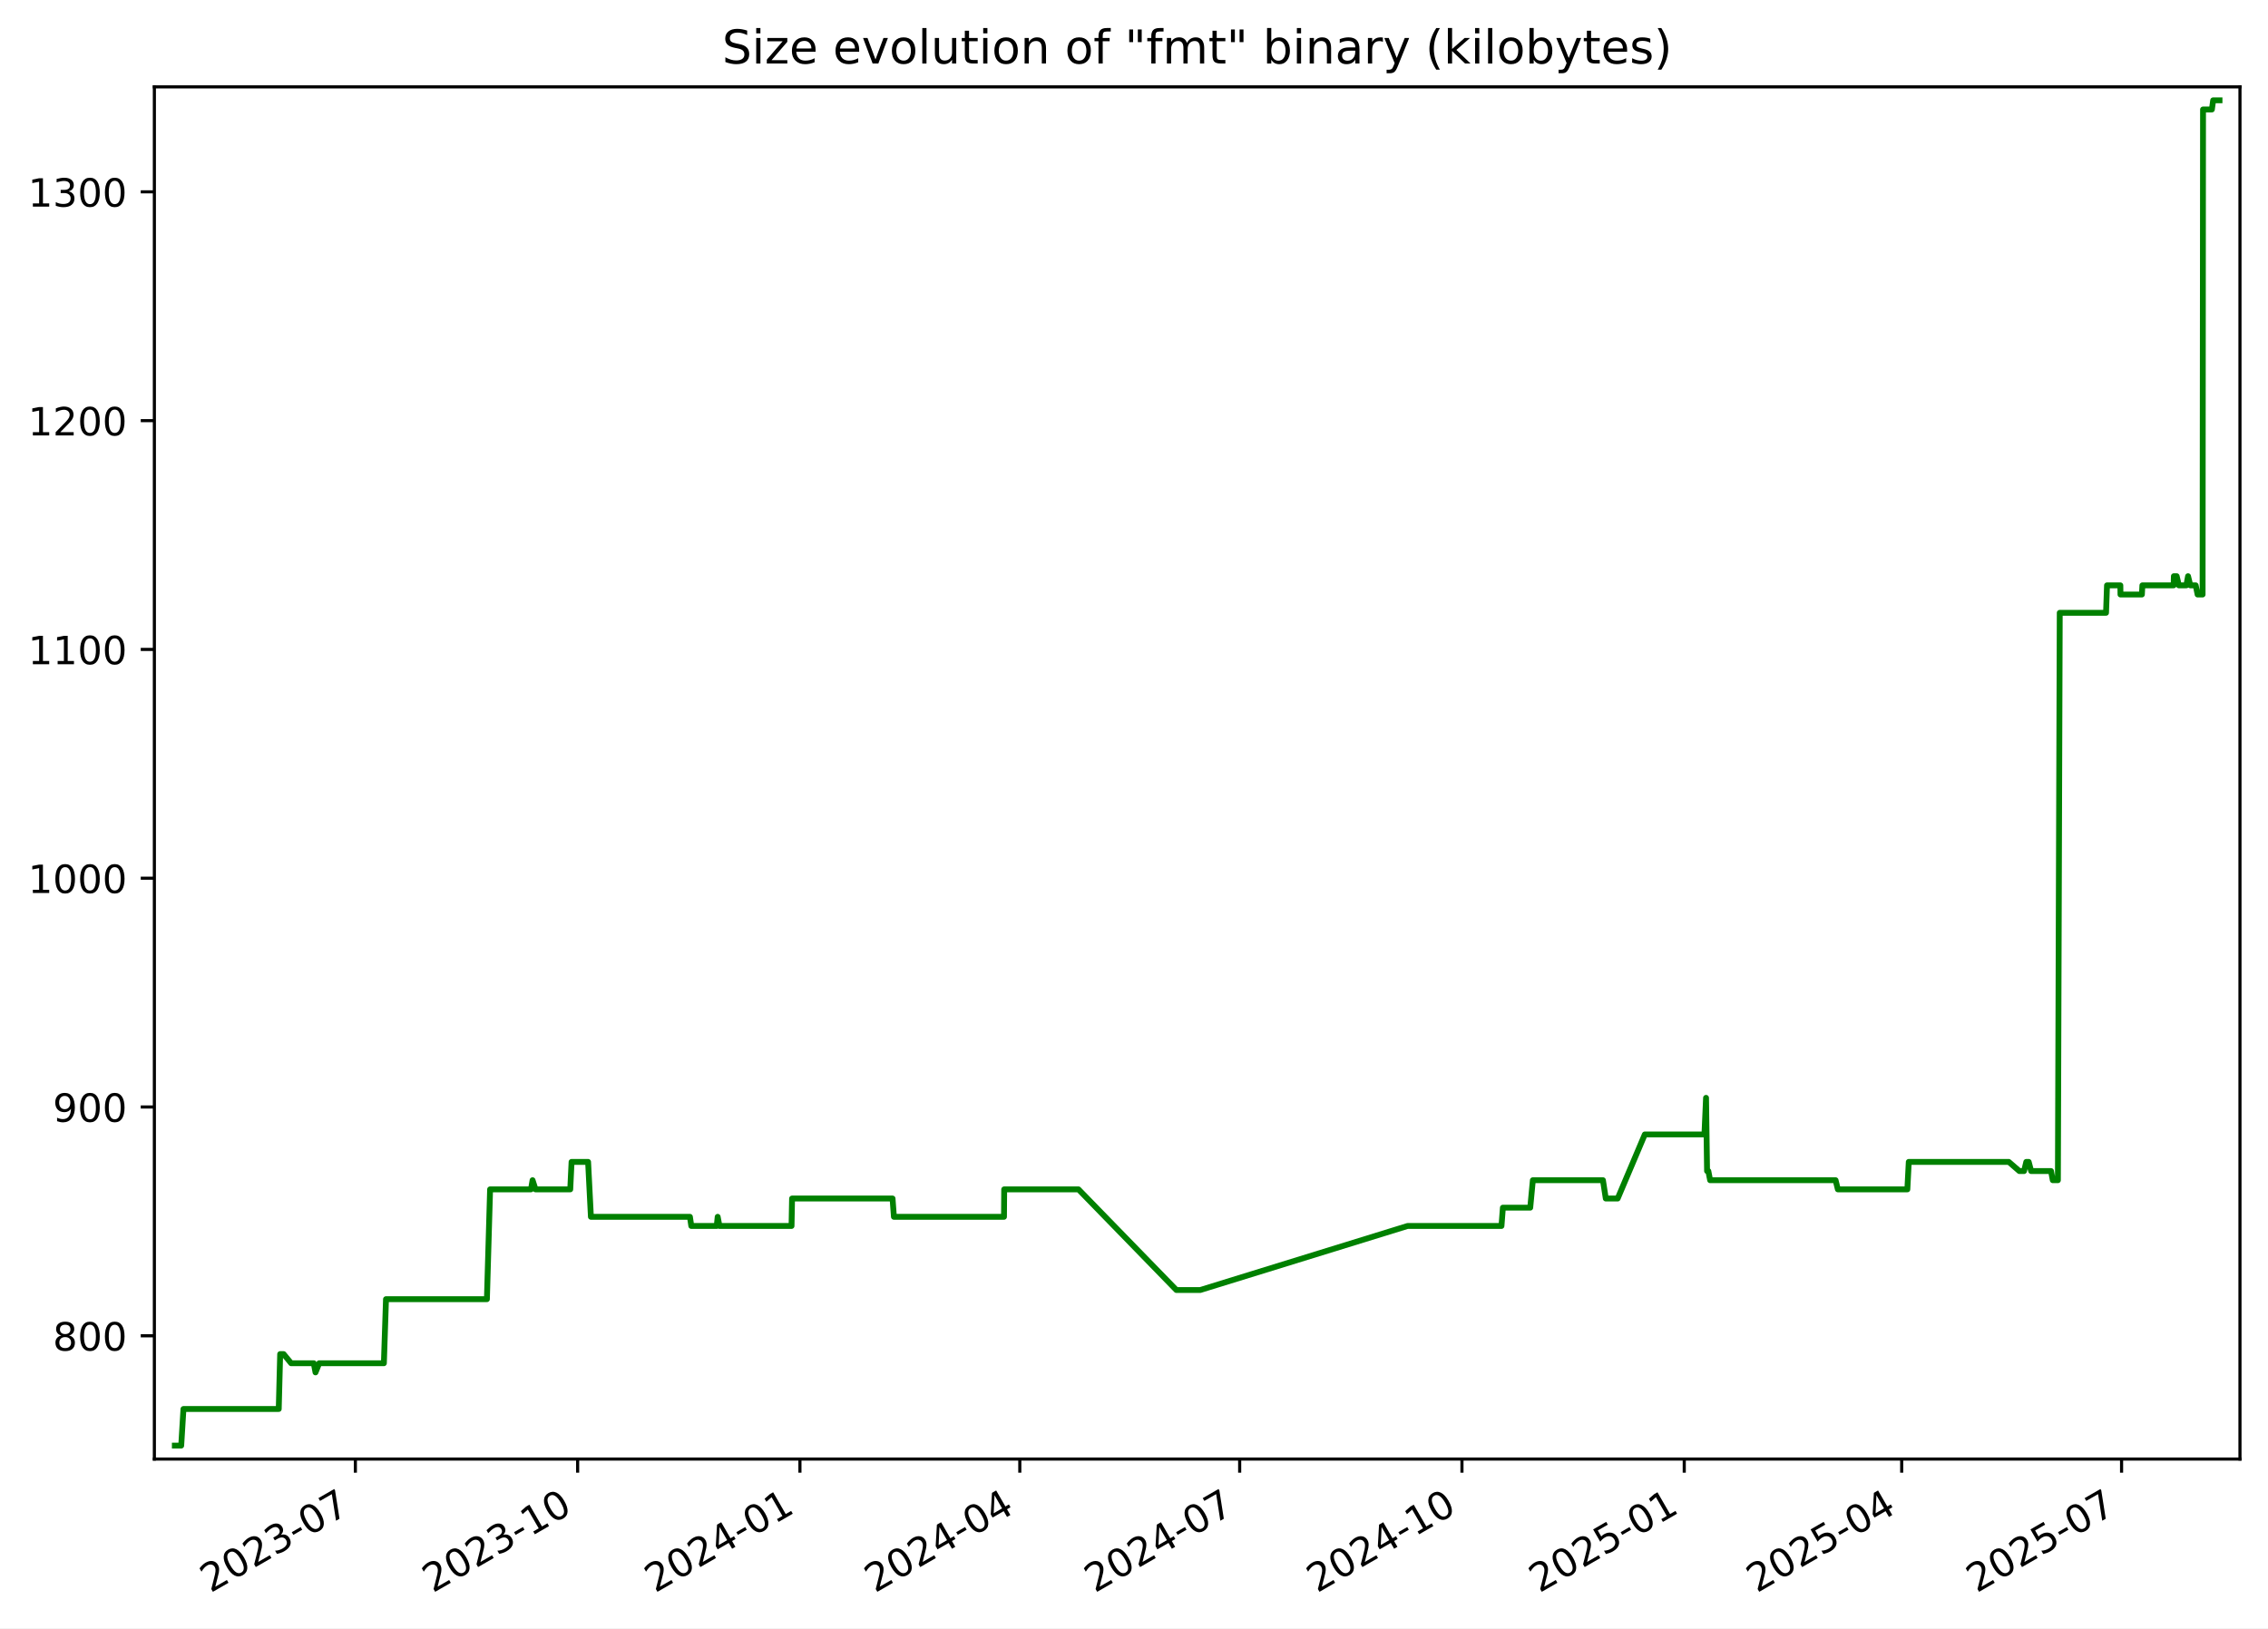
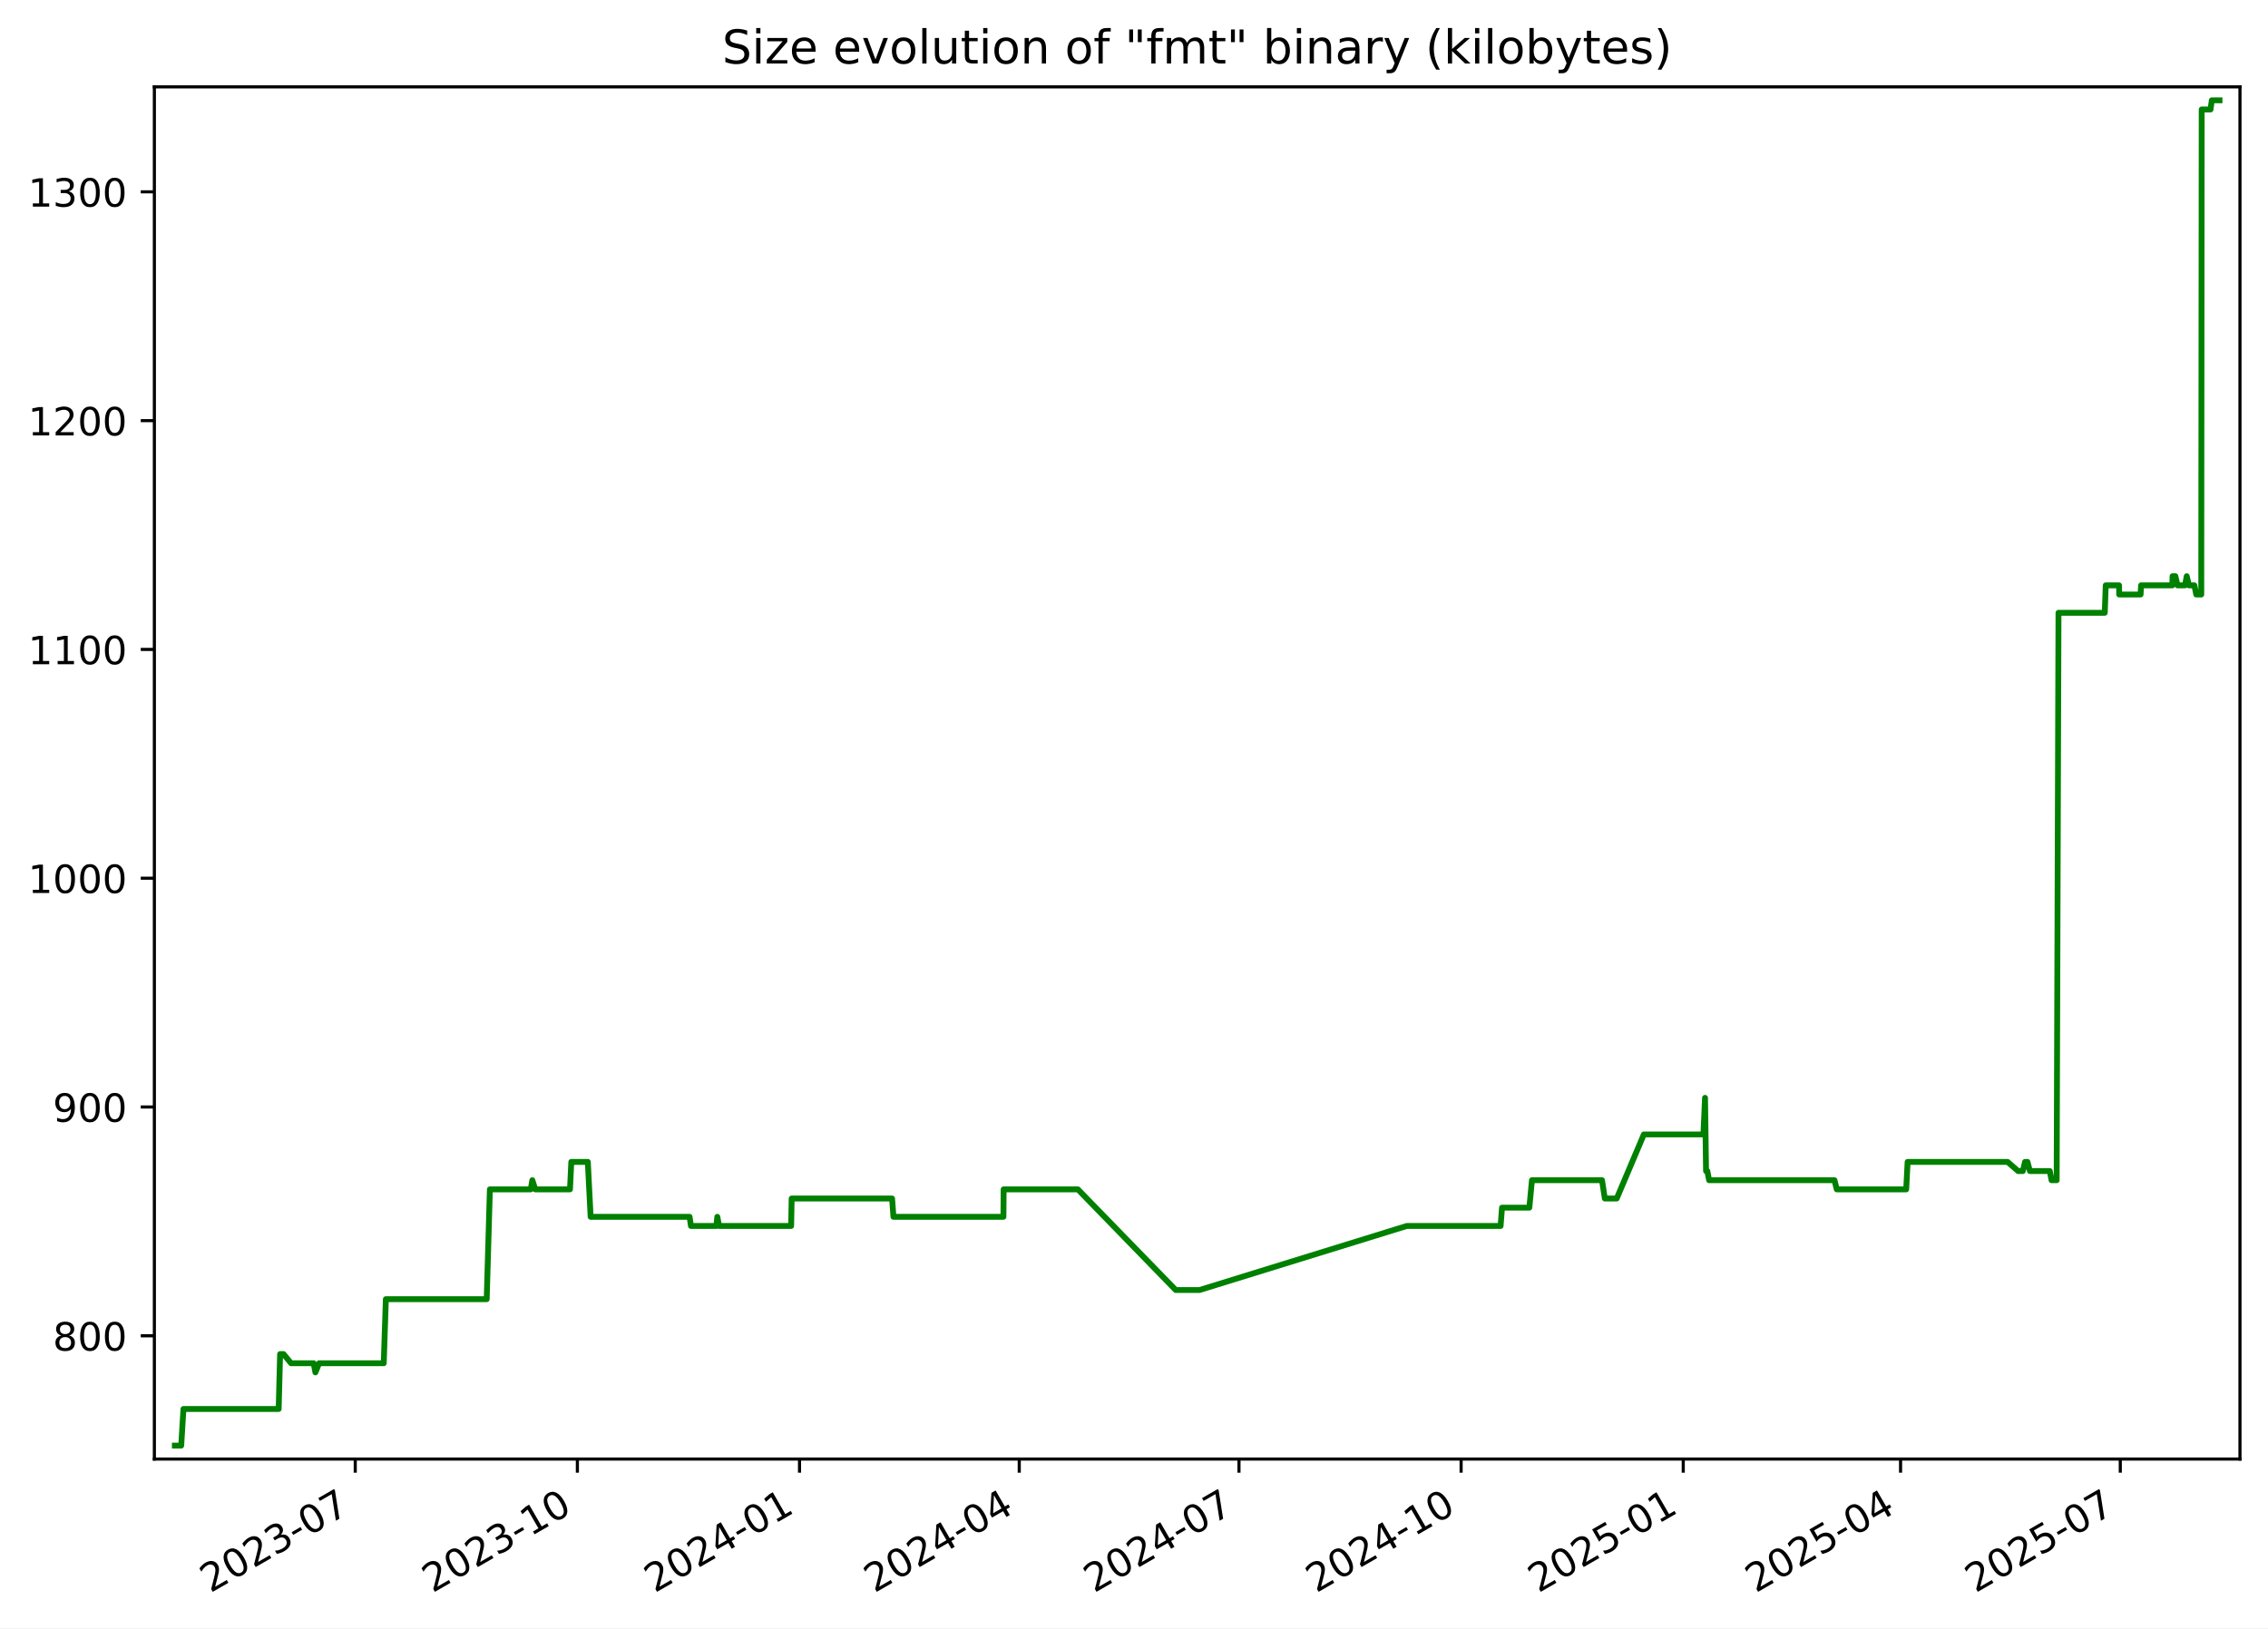
<svg xmlns="http://www.w3.org/2000/svg" xmlns:xlink="http://www.w3.org/1999/xlink" width="582.53pt" height="418.303pt" viewBox="0 0 582.53 418.303" version="1.1">
  <defs>
    <style type="text/css">*{stroke-linejoin: round; stroke-linecap: butt}</style>
  </defs>
  <g id="figure_1">
    <g id="patch_1">
      <path d="M -0 418.303  L 582.53 418.303  L 582.53 0  L -0 0  z " style="fill: #ffffff" />
    </g>
    <g id="axes_1">
      <g id="patch_2">
        <path d="M 39.65 374.83  L 575.33 374.83  L 575.33 22.318  L 39.65 22.318  z " style="fill: #ffffff" />
      </g>
      <g id="matplotlib.axis_1">
        <g id="xtick_1">
          <g id="line2d_1">
            <defs>
-               <path id="m23f6f835bd" d="M 0 0  L 0 3.5  " style="stroke: #000000; stroke-width: 0.8" />
+               <path id="mfe358b5329" d="M 0 0  L 0 3.5  " style="stroke: #000000; stroke-width: 0.8" />
            </defs>
            <g>
-               <use xlink:href="#m23f6f835bd" x="91.272" y="374.83" style="stroke: #000000; stroke-width: 0.8" />
+               <use xlink:href="#mfe358b5329" x="91.242" y="374.83" style="stroke: #000000; stroke-width: 0.8" />
            </g>
          </g>
          <g id="text_1">
-             <g transform="translate(54.04746 409.302) rotate(-30) scale(0.1 -0.1)">
+             <g transform="translate(54.01681 409.302) rotate(-30) scale(0.1 -0.1)">
              <defs>
                <path id="DejaVuSans-32" d="M 1228 531  L 3431 531  L 3431 0  L 469 0  L 469 531  Q 828 903 1448 1529  Q 2069 2156 2228 2338  Q 2531 2678 2651 2914  Q 2772 3150 2772 3378  Q 2772 3750 2511 3984  Q 2250 4219 1831 4219  Q 1534 4219 1204 4116  Q 875 4013 500 3803  L 500 4441  Q 881 4594 1212 4672  Q 1544 4750 1819 4750  Q 2544 4750 2975 4387  Q 3406 4025 3406 3419  Q 3406 3131 3298 2873  Q 3191 2616 2906 2266  Q 2828 2175 2409 1742  Q 1991 1309 1228 531  z " transform="scale(0.015625)" />
                <path id="DejaVuSans-30" d="M 2034 4250  Q 1547 4250 1301 3770  Q 1056 3291 1056 2328  Q 1056 1369 1301 889  Q 1547 409 2034 409  Q 2525 409 2770 889  Q 3016 1369 3016 2328  Q 3016 3291 2770 3770  Q 2525 4250 2034 4250  z M 2034 4750  Q 2819 4750 3233 4129  Q 3647 3509 3647 2328  Q 3647 1150 3233 529  Q 2819 -91 2034 -91  Q 1250 -91 836 529  Q 422 1150 422 2328  Q 422 3509 836 4129  Q 1250 4750 2034 4750  z " transform="scale(0.015625)" />
                <path id="DejaVuSans-33" d="M 2597 2516  Q 3050 2419 3304 2112  Q 3559 1806 3559 1356  Q 3559 666 3084 287  Q 2609 -91 1734 -91  Q 1441 -91 1130 -33  Q 819 25 488 141  L 488 750  Q 750 597 1062 519  Q 1375 441 1716 441  Q 2309 441 2620 675  Q 2931 909 2931 1356  Q 2931 1769 2642 2001  Q 2353 2234 1838 2234  L 1294 2234  L 1294 2753  L 1863 2753  Q 2328 2753 2575 2939  Q 2822 3125 2822 3475  Q 2822 3834 2567 4026  Q 2313 4219 1838 4219  Q 1578 4219 1281 4162  Q 984 4106 628 3988  L 628 4550  Q 988 4650 1302 4700  Q 1616 4750 1894 4750  Q 2613 4750 3031 4423  Q 3450 4097 3450 3541  Q 3450 3153 3228 2886  Q 3006 2619 2597 2516  z " transform="scale(0.015625)" />
                <path id="DejaVuSans-2d" d="M 313 2009  L 1997 2009  L 1997 1497  L 313 1497  L 313 2009  z " transform="scale(0.015625)" />
                <path id="DejaVuSans-37" d="M 525 4666  L 3525 4666  L 3525 4397  L 1831 0  L 1172 0  L 2766 4134  L 525 4134  L 525 4666  z " transform="scale(0.015625)" />
              </defs>
              <use xlink:href="#DejaVuSans-32" />
              <use xlink:href="#DejaVuSans-30" x="63.623" />
              <use xlink:href="#DejaVuSans-32" x="127.246" />
              <use xlink:href="#DejaVuSans-33" x="190.869" />
              <use xlink:href="#DejaVuSans-2d" x="254.492" />
              <use xlink:href="#DejaVuSans-30" x="290.576" />
              <use xlink:href="#DejaVuSans-37" x="354.199" />
            </g>
          </g>
        </g>
        <g id="xtick_2">
          <g id="line2d_2">
            <g>
-               <use xlink:href="#m23f6f835bd" x="148.366" y="374.83" style="stroke: #000000; stroke-width: 0.8" />
+               <use xlink:href="#mfe358b5329" x="148.298" y="374.83" style="stroke: #000000; stroke-width: 0.8" />
            </g>
          </g>
          <g id="text_2">
-             <g transform="translate(111.1413 409.302) rotate(-30) scale(0.1 -0.1)">
+             <g transform="translate(111.0729 409.302) rotate(-30) scale(0.1 -0.1)">
              <defs>
                <path id="DejaVuSans-31" d="M 794 531  L 1825 531  L 1825 4091  L 703 3866  L 703 4441  L 1819 4666  L 2450 4666  L 2450 531  L 3481 531  L 3481 0  L 794 0  L 794 531  z " transform="scale(0.015625)" />
              </defs>
              <use xlink:href="#DejaVuSans-32" />
              <use xlink:href="#DejaVuSans-30" x="63.623" />
              <use xlink:href="#DejaVuSans-32" x="127.246" />
              <use xlink:href="#DejaVuSans-33" x="190.869" />
              <use xlink:href="#DejaVuSans-2d" x="254.492" />
              <use xlink:href="#DejaVuSans-31" x="290.576" />
              <use xlink:href="#DejaVuSans-30" x="354.199" />
            </g>
          </g>
        </g>
        <g id="xtick_3">
          <g id="line2d_3">
            <g>
-               <use xlink:href="#m23f6f835bd" x="205.46" y="374.83" style="stroke: #000000; stroke-width: 0.8" />
+               <use xlink:href="#mfe358b5329" x="205.354" y="374.83" style="stroke: #000000; stroke-width: 0.8" />
            </g>
          </g>
          <g id="text_3">
-             <g transform="translate(168.2352 409.302) rotate(-30) scale(0.1 -0.1)">
+             <g transform="translate(168.1291 409.302) rotate(-30) scale(0.1 -0.1)">
              <defs>
                <path id="DejaVuSans-34" d="M 2419 4116  L 825 1625  L 2419 1625  L 2419 4116  z M 2253 4666  L 3047 4666  L 3047 1625  L 3713 1625  L 3713 1100  L 3047 1100  L 3047 0  L 2419 0  L 2419 1100  L 313 1100  L 313 1709  L 2253 4666  z " transform="scale(0.015625)" />
              </defs>
              <use xlink:href="#DejaVuSans-32" />
              <use xlink:href="#DejaVuSans-30" x="63.623" />
              <use xlink:href="#DejaVuSans-32" x="127.246" />
              <use xlink:href="#DejaVuSans-34" x="190.869" />
              <use xlink:href="#DejaVuSans-2d" x="254.492" />
              <use xlink:href="#DejaVuSans-30" x="290.576" />
              <use xlink:href="#DejaVuSans-31" x="354.199" />
            </g>
          </g>
        </g>
        <g id="xtick_4">
          <g id="line2d_4">
            <g>
-               <use xlink:href="#m23f6f835bd" x="261.933" y="374.83" style="stroke: #000000; stroke-width: 0.8" />
+               <use xlink:href="#mfe358b5329" x="261.79" y="374.83" style="stroke: #000000; stroke-width: 0.8" />
            </g>
          </g>
          <g id="text_4">
-             <g transform="translate(224.7085 409.302) rotate(-30) scale(0.1 -0.1)">
+             <g transform="translate(224.565 409.302) rotate(-30) scale(0.1 -0.1)">
              <use xlink:href="#DejaVuSans-32" />
              <use xlink:href="#DejaVuSans-30" x="63.623" />
              <use xlink:href="#DejaVuSans-32" x="127.246" />
              <use xlink:href="#DejaVuSans-34" x="190.869" />
              <use xlink:href="#DejaVuSans-2d" x="254.492" />
              <use xlink:href="#DejaVuSans-30" x="290.576" />
              <use xlink:href="#DejaVuSans-34" x="354.199" />
            </g>
          </g>
        </g>
        <g id="xtick_5">
          <g id="line2d_5">
            <g>
-               <use xlink:href="#m23f6f835bd" x="318.407" y="374.83" style="stroke: #000000; stroke-width: 0.8" />
+               <use xlink:href="#mfe358b5329" x="318.226" y="374.83" style="stroke: #000000; stroke-width: 0.8" />
            </g>
          </g>
          <g id="text_5">
-             <g transform="translate(281.1818 409.302) rotate(-30) scale(0.1 -0.1)">
+             <g transform="translate(281.001 409.302) rotate(-30) scale(0.1 -0.1)">
              <use xlink:href="#DejaVuSans-32" />
              <use xlink:href="#DejaVuSans-30" x="63.623" />
              <use xlink:href="#DejaVuSans-32" x="127.246" />
              <use xlink:href="#DejaVuSans-34" x="190.869" />
              <use xlink:href="#DejaVuSans-2d" x="254.492" />
              <use xlink:href="#DejaVuSans-30" x="290.576" />
              <use xlink:href="#DejaVuSans-37" x="354.199" />
            </g>
          </g>
        </g>
        <g id="xtick_6">
          <g id="line2d_6">
            <g>
-               <use xlink:href="#m23f6f835bd" x="375.501" y="374.83" style="stroke: #000000; stroke-width: 0.8" />
+               <use xlink:href="#mfe358b5329" x="375.282" y="374.83" style="stroke: #000000; stroke-width: 0.8" />
            </g>
          </g>
          <g id="text_6">
-             <g transform="translate(338.2757 409.302) rotate(-30) scale(0.1 -0.1)">
+             <g transform="translate(338.0571 409.302) rotate(-30) scale(0.1 -0.1)">
              <use xlink:href="#DejaVuSans-32" />
              <use xlink:href="#DejaVuSans-30" x="63.623" />
              <use xlink:href="#DejaVuSans-32" x="127.246" />
              <use xlink:href="#DejaVuSans-34" x="190.869" />
              <use xlink:href="#DejaVuSans-2d" x="254.492" />
              <use xlink:href="#DejaVuSans-31" x="290.576" />
              <use xlink:href="#DejaVuSans-30" x="354.199" />
            </g>
          </g>
        </g>
        <g id="xtick_7">
          <g id="line2d_7">
            <g>
-               <use xlink:href="#m23f6f835bd" x="432.594" y="374.83" style="stroke: #000000; stroke-width: 0.8" />
+               <use xlink:href="#mfe358b5329" x="432.338" y="374.83" style="stroke: #000000; stroke-width: 0.8" />
            </g>
          </g>
          <g id="text_7">
-             <g transform="translate(395.3696 409.302) rotate(-30) scale(0.1 -0.1)">
+             <g transform="translate(395.1133 409.302) rotate(-30) scale(0.1 -0.1)">
              <defs>
                <path id="DejaVuSans-35" d="M 691 4666  L 3169 4666  L 3169 4134  L 1269 4134  L 1269 2991  Q 1406 3038 1543 3061  Q 1681 3084 1819 3084  Q 2600 3084 3056 2656  Q 3513 2228 3513 1497  Q 3513 744 3044 326  Q 2575 -91 1722 -91  Q 1428 -91 1123 -41  Q 819 9 494 109  L 494 744  Q 775 591 1075 516  Q 1375 441 1709 441  Q 2250 441 2565 725  Q 2881 1009 2881 1497  Q 2881 1984 2565 2268  Q 2250 2553 1709 2553  Q 1456 2553 1204 2497  Q 953 2441 691 2322  L 691 4666  z " transform="scale(0.015625)" />
              </defs>
              <use xlink:href="#DejaVuSans-32" />
              <use xlink:href="#DejaVuSans-30" x="63.623" />
              <use xlink:href="#DejaVuSans-32" x="127.246" />
              <use xlink:href="#DejaVuSans-35" x="190.869" />
              <use xlink:href="#DejaVuSans-2d" x="254.492" />
              <use xlink:href="#DejaVuSans-30" x="290.576" />
              <use xlink:href="#DejaVuSans-31" x="354.199" />
            </g>
          </g>
        </g>
        <g id="xtick_8">
          <g id="line2d_8">
            <g>
-               <use xlink:href="#m23f6f835bd" x="488.447" y="374.83" style="stroke: #000000; stroke-width: 0.8" />
+               <use xlink:href="#mfe358b5329" x="488.154" y="374.83" style="stroke: #000000; stroke-width: 0.8" />
            </g>
          </g>
          <g id="text_8">
-             <g transform="translate(451.2223 409.302) rotate(-30) scale(0.1 -0.1)">
+             <g transform="translate(450.9291 409.302) rotate(-30) scale(0.1 -0.1)">
              <use xlink:href="#DejaVuSans-32" />
              <use xlink:href="#DejaVuSans-30" x="63.623" />
              <use xlink:href="#DejaVuSans-32" x="127.246" />
              <use xlink:href="#DejaVuSans-35" x="190.869" />
              <use xlink:href="#DejaVuSans-2d" x="254.492" />
              <use xlink:href="#DejaVuSans-30" x="290.576" />
              <use xlink:href="#DejaVuSans-34" x="354.199" />
            </g>
          </g>
        </g>
        <g id="xtick_9">
          <g id="line2d_9">
            <g>
-               <use xlink:href="#m23f6f835bd" x="544.92" y="374.83" style="stroke: #000000; stroke-width: 0.8" />
+               <use xlink:href="#mfe358b5329" x="544.59" y="374.83" style="stroke: #000000; stroke-width: 0.8" />
            </g>
          </g>
          <g id="text_9">
-             <g transform="translate(507.6956 409.302) rotate(-30) scale(0.1 -0.1)">
+             <g transform="translate(507.365 409.302) rotate(-30) scale(0.1 -0.1)">
              <use xlink:href="#DejaVuSans-32" />
              <use xlink:href="#DejaVuSans-30" x="63.623" />
              <use xlink:href="#DejaVuSans-32" x="127.246" />
              <use xlink:href="#DejaVuSans-35" x="190.869" />
              <use xlink:href="#DejaVuSans-2d" x="254.492" />
              <use xlink:href="#DejaVuSans-30" x="290.576" />
              <use xlink:href="#DejaVuSans-37" x="354.199" />
            </g>
          </g>
        </g>
      </g>
      <g id="matplotlib.axis_2">
        <g id="ytick_1">
          <g id="line2d_10">
            <defs>
-               <path id="mf28aa08326" d="M 0 0  L -3.5 0  " style="stroke: #000000; stroke-width: 0.8" />
+               <path id="m8fec85585a" d="M 0 0  L -3.5 0  " style="stroke: #000000; stroke-width: 0.8" />
            </defs>
            <g>
-               <use xlink:href="#mf28aa08326" x="39.65" y="343.162" style="stroke: #000000; stroke-width: 0.8" />
+               <use xlink:href="#m8fec85585a" x="39.65" y="343.162" style="stroke: #000000; stroke-width: 0.8" />
            </g>
          </g>
          <g id="text_10">
            <g transform="translate(13.5625 346.9611) scale(0.1 -0.1)">
              <defs>
                <path id="DejaVuSans-38" d="M 2034 2216  Q 1584 2216 1326 1975  Q 1069 1734 1069 1313  Q 1069 891 1326 650  Q 1584 409 2034 409  Q 2484 409 2743 651  Q 3003 894 3003 1313  Q 3003 1734 2745 1975  Q 2488 2216 2034 2216  z M 1403 2484  Q 997 2584 770 2862  Q 544 3141 544 3541  Q 544 4100 942 4425  Q 1341 4750 2034 4750  Q 2731 4750 3128 4425  Q 3525 4100 3525 3541  Q 3525 3141 3298 2862  Q 3072 2584 2669 2484  Q 3125 2378 3379 2068  Q 3634 1759 3634 1313  Q 3634 634 3220 271  Q 2806 -91 2034 -91  Q 1263 -91 848 271  Q 434 634 434 1313  Q 434 1759 690 2068  Q 947 2378 1403 2484  z M 1172 3481  Q 1172 3119 1398 2916  Q 1625 2713 2034 2713  Q 2441 2713 2670 2916  Q 2900 3119 2900 3481  Q 2900 3844 2670 4047  Q 2441 4250 2034 4250  Q 1625 4250 1398 4047  Q 1172 3844 1172 3481  z " transform="scale(0.015625)" />
              </defs>
              <use xlink:href="#DejaVuSans-38" />
              <use xlink:href="#DejaVuSans-30" x="63.623" />
              <use xlink:href="#DejaVuSans-30" x="127.246" />
            </g>
          </g>
        </g>
        <g id="ytick_2">
          <g id="line2d_11">
            <g>
-               <use xlink:href="#mf28aa08326" x="39.65" y="284.386" style="stroke: #000000; stroke-width: 0.8" />
+               <use xlink:href="#m8fec85585a" x="39.65" y="284.386" style="stroke: #000000; stroke-width: 0.8" />
            </g>
          </g>
          <g id="text_11">
            <g transform="translate(13.5625 288.1856) scale(0.1 -0.1)">
              <defs>
                <path id="DejaVuSans-39" d="M 703 97  L 703 672  Q 941 559 1184 500  Q 1428 441 1663 441  Q 2288 441 2617 861  Q 2947 1281 2994 2138  Q 2813 1869 2534 1725  Q 2256 1581 1919 1581  Q 1219 1581 811 2004  Q 403 2428 403 3163  Q 403 3881 828 4315  Q 1253 4750 1959 4750  Q 2769 4750 3195 4129  Q 3622 3509 3622 2328  Q 3622 1225 3098 567  Q 2575 -91 1691 -91  Q 1453 -91 1209 -44  Q 966 3 703 97  z M 1959 2075  Q 2384 2075 2632 2365  Q 2881 2656 2881 3163  Q 2881 3666 2632 3958  Q 2384 4250 1959 4250  Q 1534 4250 1286 3958  Q 1038 3666 1038 3163  Q 1038 2656 1286 2365  Q 1534 2075 1959 2075  z " transform="scale(0.015625)" />
              </defs>
              <use xlink:href="#DejaVuSans-39" />
              <use xlink:href="#DejaVuSans-30" x="63.623" />
              <use xlink:href="#DejaVuSans-30" x="127.246" />
            </g>
          </g>
        </g>
        <g id="ytick_3">
          <g id="line2d_12">
            <g>
-               <use xlink:href="#mf28aa08326" x="39.65" y="225.611" style="stroke: #000000; stroke-width: 0.8" />
+               <use xlink:href="#m8fec85585a" x="39.65" y="225.611" style="stroke: #000000; stroke-width: 0.8" />
            </g>
          </g>
          <g id="text_12">
            <g transform="translate(7.2 229.4101) scale(0.1 -0.1)">
              <use xlink:href="#DejaVuSans-31" />
              <use xlink:href="#DejaVuSans-30" x="63.623" />
              <use xlink:href="#DejaVuSans-30" x="127.246" />
              <use xlink:href="#DejaVuSans-30" x="190.869" />
            </g>
          </g>
        </g>
        <g id="ytick_4">
          <g id="line2d_13">
            <g>
-               <use xlink:href="#mf28aa08326" x="39.65" y="166.835" style="stroke: #000000; stroke-width: 0.8" />
+               <use xlink:href="#m8fec85585a" x="39.65" y="166.835" style="stroke: #000000; stroke-width: 0.8" />
            </g>
          </g>
          <g id="text_13">
            <g transform="translate(7.2 170.6346) scale(0.1 -0.1)">
              <use xlink:href="#DejaVuSans-31" />
              <use xlink:href="#DejaVuSans-31" x="63.623" />
              <use xlink:href="#DejaVuSans-30" x="127.246" />
              <use xlink:href="#DejaVuSans-30" x="190.869" />
            </g>
          </g>
        </g>
        <g id="ytick_5">
          <g id="line2d_14">
            <g>
-               <use xlink:href="#mf28aa08326" x="39.65" y="108.06" style="stroke: #000000; stroke-width: 0.8" />
+               <use xlink:href="#m8fec85585a" x="39.65" y="108.06" style="stroke: #000000; stroke-width: 0.8" />
            </g>
          </g>
          <g id="text_14">
            <g transform="translate(7.2 111.8591) scale(0.1 -0.1)">
              <use xlink:href="#DejaVuSans-31" />
              <use xlink:href="#DejaVuSans-32" x="63.623" />
              <use xlink:href="#DejaVuSans-30" x="127.246" />
              <use xlink:href="#DejaVuSans-30" x="190.869" />
            </g>
          </g>
        </g>
        <g id="ytick_6">
          <g id="line2d_15">
            <g>
-               <use xlink:href="#mf28aa08326" x="39.65" y="49.284" style="stroke: #000000; stroke-width: 0.8" />
+               <use xlink:href="#m8fec85585a" x="39.65" y="49.284" style="stroke: #000000; stroke-width: 0.8" />
            </g>
          </g>
          <g id="text_15">
            <g transform="translate(7.2 53.08355) scale(0.1 -0.1)">
              <use xlink:href="#DejaVuSans-31" />
              <use xlink:href="#DejaVuSans-33" x="63.623" />
              <use xlink:href="#DejaVuSans-30" x="127.246" />
              <use xlink:href="#DejaVuSans-30" x="190.869" />
            </g>
          </g>
        </g>
      </g>
      <g id="line2d_16">
-         <path d="M 44.902 371.374  L 46.545 371.374  L 47.119 361.97  L 71.595 361.97  L 71.959 347.864  L 72.845 347.864  L 74.78 350.215  L 80.588 350.215  L 81.035 352.566  L 81.99 350.215  L 98.601 350.215  L 99.142 333.758  L 125.062 333.758  L 125.879 305.546  L 136.381 305.546  L 136.787 303.195  L 137.546 305.546  L 146.465 305.546  L 146.804 298.492  L 151.054 298.492  L 151.773 312.599  L 177.204 312.599  L 177.559 314.95  L 184.096 314.95  L 184.335 312.599  L 184.787 314.95  L 203.306 314.95  L 203.44 307.897  L 229.25 307.897  L 229.599 312.599  L 257.872 312.599  L 257.924 305.546  L 277.002 305.546  L 302.155 331.407  L 308.274 331.407  L 361.528 314.95  L 385.651 314.95  L 386.012 310.248  L 393.037 310.248  L 393.708 303.195  L 411.713 303.195  L 412.441 307.897  L 415.497 307.897  L 422.467 291.439  L 437.78 291.439  L 438.193 282.035  L 438.454 300.844  L 438.783 300.844  L 439.241 303.195  L 471.466 303.195  L 472.05 305.546  L 489.899 305.546  L 490.264 298.492  L 515.953 298.492  L 518.665 300.844  L 519.874 300.844  L 520.445 298.492  L 521.067 298.492  L 521.694 300.844  L 526.802 300.844  L 527.251 303.195  L 528.568 303.195  L 529.04 157.431  L 540.931 157.431  L 541.18 150.378  L 544.608 150.378  L 544.639 152.729  L 550.14 152.729  L 550.265 150.378  L 558.294 150.378  L 558.353 148.027  L 559.077 148.027  L 559.633 150.378  L 561.557 150.378  L 561.995 148.027  L 562.581 150.378  L 563.963 150.378  L 564.445 152.729  L 565.733 152.729  L 565.844 28.125  L 568.116 28.125  L 568.443 25.774  L 570.078 25.774  L 570.078 25.774  " clip-path="url(#p2ad5ecdf90)" style="fill: none; stroke: #008000; stroke-width: 1.5; stroke-linecap: square" />
+         <path d="M 44.902 371.374  L 46.544 371.374  L 47.118 361.97  L 71.578 361.97  L 71.941 347.864  L 72.827 347.864  L 74.76 350.215  L 80.564 350.215  L 81.011 352.566  L 81.966 350.215  L 98.566 350.215  L 99.106 333.758  L 125.009 333.758  L 125.826 305.546  L 136.32 305.546  L 136.726 303.195  L 137.484 305.546  L 146.398 305.546  L 146.736 298.492  L 150.983 298.492  L 151.702 312.599  L 177.117 312.599  L 177.471 314.95  L 184.004 314.95  L 184.243 312.599  L 184.694 314.95  L 203.202 314.95  L 203.336 307.897  L 229.129 307.897  L 229.477 312.599  L 257.731 312.599  L 257.783 305.546  L 276.848 305.546  L 301.984 331.407  L 308.1 331.407  L 361.319 314.95  L 385.426 314.95  L 385.787 310.248  L 392.807 310.248  L 393.478 303.195  L 411.47 303.195  L 412.198 307.897  L 415.252 307.897  L 422.218 291.439  L 437.52 291.439  L 437.933 282.035  L 438.194 300.844  L 438.523 300.844  L 438.981 303.195  L 471.184 303.195  L 471.768 305.546  L 489.604 305.546  L 489.97 298.492  L 515.642 298.492  L 518.352 300.844  L 519.56 300.844  L 520.13 298.492  L 520.752 298.492  L 521.379 300.844  L 526.483 300.844  L 526.932 303.195  L 528.249 303.195  L 528.719 157.431  L 540.603 157.431  L 540.852 150.378  L 544.278 150.378  L 544.309 152.729  L 549.806 152.729  L 549.931 150.378  L 557.955 150.378  L 558.014 148.027  L 558.737 148.027  L 559.293 150.378  L 561.215 150.378  L 561.653 148.027  L 562.239 150.378  L 563.62 150.378  L 564.101 152.729  L 565.389 152.729  L 565.5 28.125  L 567.77 28.125  L 568.097 25.774  L 570.078 25.774  L 570.078 25.774  " clip-path="url(#p376d8bdf83)" style="fill: none; stroke: #008000; stroke-width: 1.5; stroke-linecap: square" />
      </g>
      <g id="patch_3">
        <path d="M 39.65 374.83  L 39.65 22.318  " style="fill: none; stroke: #000000; stroke-width: 0.8; stroke-linejoin: miter; stroke-linecap: square" />
      </g>
      <g id="patch_4">
        <path d="M 575.33 374.83  L 575.33 22.318  " style="fill: none; stroke: #000000; stroke-width: 0.8; stroke-linejoin: miter; stroke-linecap: square" />
      </g>
      <g id="patch_5">
        <path d="M 39.65 374.83  L 575.33 374.83  " style="fill: none; stroke: #000000; stroke-width: 0.8; stroke-linejoin: miter; stroke-linecap: square" />
      </g>
      <g id="patch_6">
        <path d="M 39.65 22.318  L 575.33 22.318  " style="fill: none; stroke: #000000; stroke-width: 0.8; stroke-linejoin: miter; stroke-linecap: square" />
      </g>
      <g id="text_16">
        <g transform="translate(185.4856 16.31812) scale(0.12 -0.12)">
          <defs>
            <path id="DejaVuSans-53" d="M 3425 4513  L 3425 3897  Q 3066 4069 2747 4153  Q 2428 4238 2131 4238  Q 1616 4238 1336 4038  Q 1056 3838 1056 3469  Q 1056 3159 1242 3001  Q 1428 2844 1947 2747  L 2328 2669  Q 3034 2534 3370 2195  Q 3706 1856 3706 1288  Q 3706 609 3251 259  Q 2797 -91 1919 -91  Q 1588 -91 1214 -16  Q 841 59 441 206  L 441 856  Q 825 641 1194 531  Q 1563 422 1919 422  Q 2459 422 2753 634  Q 3047 847 3047 1241  Q 3047 1584 2836 1778  Q 2625 1972 2144 2069  L 1759 2144  Q 1053 2284 737 2584  Q 422 2884 422 3419  Q 422 4038 858 4394  Q 1294 4750 2059 4750  Q 2388 4750 2728 4690  Q 3069 4631 3425 4513  z " transform="scale(0.015625)" />
            <path id="DejaVuSans-69" d="M 603 3500  L 1178 3500  L 1178 0  L 603 0  L 603 3500  z M 603 4863  L 1178 4863  L 1178 4134  L 603 4134  L 603 4863  z " transform="scale(0.015625)" />
            <path id="DejaVuSans-7a" d="M 353 3500  L 3084 3500  L 3084 2975  L 922 459  L 3084 459  L 3084 0  L 275 0  L 275 525  L 2438 3041  L 353 3041  L 353 3500  z " transform="scale(0.015625)" />
            <path id="DejaVuSans-65" d="M 3597 1894  L 3597 1613  L 953 1613  Q 991 1019 1311 708  Q 1631 397 2203 397  Q 2534 397 2845 478  Q 3156 559 3463 722  L 3463 178  Q 3153 47 2828 -22  Q 2503 -91 2169 -91  Q 1331 -91 842 396  Q 353 884 353 1716  Q 353 2575 817 3079  Q 1281 3584 2069 3584  Q 2775 3584 3186 3129  Q 3597 2675 3597 1894  z M 3022 2063  Q 3016 2534 2758 2815  Q 2500 3097 2075 3097  Q 1594 3097 1305 2825  Q 1016 2553 972 2059  L 3022 2063  z " transform="scale(0.015625)" />
            <path id="DejaVuSans-20" transform="scale(0.015625)" />
            <path id="DejaVuSans-76" d="M 191 3500  L 800 3500  L 1894 563  L 2988 3500  L 3597 3500  L 2284 0  L 1503 0  L 191 3500  z " transform="scale(0.015625)" />
            <path id="DejaVuSans-6f" d="M 1959 3097  Q 1497 3097 1228 2736  Q 959 2375 959 1747  Q 959 1119 1226 758  Q 1494 397 1959 397  Q 2419 397 2687 759  Q 2956 1122 2956 1747  Q 2956 2369 2687 2733  Q 2419 3097 1959 3097  z M 1959 3584  Q 2709 3584 3137 3096  Q 3566 2609 3566 1747  Q 3566 888 3137 398  Q 2709 -91 1959 -91  Q 1206 -91 779 398  Q 353 888 353 1747  Q 353 2609 779 3096  Q 1206 3584 1959 3584  z " transform="scale(0.015625)" />
            <path id="DejaVuSans-6c" d="M 603 4863  L 1178 4863  L 1178 0  L 603 0  L 603 4863  z " transform="scale(0.015625)" />
            <path id="DejaVuSans-75" d="M 544 1381  L 544 3500  L 1119 3500  L 1119 1403  Q 1119 906 1312 657  Q 1506 409 1894 409  Q 2359 409 2629 706  Q 2900 1003 2900 1516  L 2900 3500  L 3475 3500  L 3475 0  L 2900 0  L 2900 538  Q 2691 219 2414 64  Q 2138 -91 1772 -91  Q 1169 -91 856 284  Q 544 659 544 1381  z M 1991 3584  L 1991 3584  z " transform="scale(0.015625)" />
            <path id="DejaVuSans-74" d="M 1172 4494  L 1172 3500  L 2356 3500  L 2356 3053  L 1172 3053  L 1172 1153  Q 1172 725 1289 603  Q 1406 481 1766 481  L 2356 481  L 2356 0  L 1766 0  Q 1100 0 847 248  Q 594 497 594 1153  L 594 3053  L 172 3053  L 172 3500  L 594 3500  L 594 4494  L 1172 4494  z " transform="scale(0.015625)" />
            <path id="DejaVuSans-6e" d="M 3513 2113  L 3513 0  L 2938 0  L 2938 2094  Q 2938 2591 2744 2837  Q 2550 3084 2163 3084  Q 1697 3084 1428 2787  Q 1159 2491 1159 1978  L 1159 0  L 581 0  L 581 3500  L 1159 3500  L 1159 2956  Q 1366 3272 1645 3428  Q 1925 3584 2291 3584  Q 2894 3584 3203 3211  Q 3513 2838 3513 2113  z " transform="scale(0.015625)" />
            <path id="DejaVuSans-66" d="M 2375 4863  L 2375 4384  L 1825 4384  Q 1516 4384 1395 4259  Q 1275 4134 1275 3809  L 1275 3500  L 2222 3500  L 2222 3053  L 1275 3053  L 1275 0  L 697 0  L 697 3053  L 147 3053  L 147 3500  L 697 3500  L 697 3744  Q 697 4328 969 4595  Q 1241 4863 1831 4863  L 2375 4863  z " transform="scale(0.015625)" />
            <path id="DejaVuSans-22" d="M 1147 4666  L 1147 2931  L 616 2931  L 616 4666  L 1147 4666  z M 2328 4666  L 2328 2931  L 1797 2931  L 1797 4666  L 2328 4666  z " transform="scale(0.015625)" />
            <path id="DejaVuSans-6d" d="M 3328 2828  Q 3544 3216 3844 3400  Q 4144 3584 4550 3584  Q 5097 3584 5394 3201  Q 5691 2819 5691 2113  L 5691 0  L 5113 0  L 5113 2094  Q 5113 2597 4934 2840  Q 4756 3084 4391 3084  Q 3944 3084 3684 2787  Q 3425 2491 3425 1978  L 3425 0  L 2847 0  L 2847 2094  Q 2847 2600 2669 2842  Q 2491 3084 2119 3084  Q 1678 3084 1418 2786  Q 1159 2488 1159 1978  L 1159 0  L 581 0  L 581 3500  L 1159 3500  L 1159 2956  Q 1356 3278 1631 3431  Q 1906 3584 2284 3584  Q 2666 3584 2933 3390  Q 3200 3197 3328 2828  z " transform="scale(0.015625)" />
            <path id="DejaVuSans-62" d="M 3116 1747  Q 3116 2381 2855 2742  Q 2594 3103 2138 3103  Q 1681 3103 1420 2742  Q 1159 2381 1159 1747  Q 1159 1113 1420 752  Q 1681 391 2138 391  Q 2594 391 2855 752  Q 3116 1113 3116 1747  z M 1159 2969  Q 1341 3281 1617 3432  Q 1894 3584 2278 3584  Q 2916 3584 3314 3078  Q 3713 2572 3713 1747  Q 3713 922 3314 415  Q 2916 -91 2278 -91  Q 1894 -91 1617 61  Q 1341 213 1159 525  L 1159 0  L 581 0  L 581 4863  L 1159 4863  L 1159 2969  z " transform="scale(0.015625)" />
            <path id="DejaVuSans-61" d="M 2194 1759  Q 1497 1759 1228 1600  Q 959 1441 959 1056  Q 959 750 1161 570  Q 1363 391 1709 391  Q 2188 391 2477 730  Q 2766 1069 2766 1631  L 2766 1759  L 2194 1759  z M 3341 1997  L 3341 0  L 2766 0  L 2766 531  Q 2569 213 2275 61  Q 1981 -91 1556 -91  Q 1019 -91 701 211  Q 384 513 384 1019  Q 384 1609 779 1909  Q 1175 2209 1959 2209  L 2766 2209  L 2766 2266  Q 2766 2663 2505 2880  Q 2244 3097 1772 3097  Q 1472 3097 1187 3025  Q 903 2953 641 2809  L 641 3341  Q 956 3463 1253 3523  Q 1550 3584 1831 3584  Q 2591 3584 2966 3190  Q 3341 2797 3341 1997  z " transform="scale(0.015625)" />
            <path id="DejaVuSans-72" d="M 2631 2963  Q 2534 3019 2420 3045  Q 2306 3072 2169 3072  Q 1681 3072 1420 2755  Q 1159 2438 1159 1844  L 1159 0  L 581 0  L 581 3500  L 1159 3500  L 1159 2956  Q 1341 3275 1631 3429  Q 1922 3584 2338 3584  Q 2397 3584 2469 3576  Q 2541 3569 2628 3553  L 2631 2963  z " transform="scale(0.015625)" />
            <path id="DejaVuSans-79" d="M 2059 -325  Q 1816 -950 1584 -1140  Q 1353 -1331 966 -1331  L 506 -1331  L 506 -850  L 844 -850  Q 1081 -850 1212 -737  Q 1344 -625 1503 -206  L 1606 56  L 191 3500  L 800 3500  L 1894 763  L 2988 3500  L 3597 3500  L 2059 -325  z " transform="scale(0.015625)" />
            <path id="DejaVuSans-28" d="M 1984 4856  Q 1566 4138 1362 3434  Q 1159 2731 1159 2009  Q 1159 1288 1364 580  Q 1569 -128 1984 -844  L 1484 -844  Q 1016 -109 783 600  Q 550 1309 550 2009  Q 550 2706 781 3412  Q 1013 4119 1484 4856  L 1984 4856  z " transform="scale(0.015625)" />
            <path id="DejaVuSans-6b" d="M 581 4863  L 1159 4863  L 1159 1991  L 2875 3500  L 3609 3500  L 1753 1863  L 3688 0  L 2938 0  L 1159 1709  L 1159 0  L 581 0  L 581 4863  z " transform="scale(0.015625)" />
            <path id="DejaVuSans-73" d="M 2834 3397  L 2834 2853  Q 2591 2978 2328 3040  Q 2066 3103 1784 3103  Q 1356 3103 1142 2972  Q 928 2841 928 2578  Q 928 2378 1081 2264  Q 1234 2150 1697 2047  L 1894 2003  Q 2506 1872 2764 1633  Q 3022 1394 3022 966  Q 3022 478 2636 193  Q 2250 -91 1575 -91  Q 1294 -91 989 -36  Q 684 19 347 128  L 347 722  Q 666 556 975 473  Q 1284 391 1588 391  Q 1994 391 2212 530  Q 2431 669 2431 922  Q 2431 1156 2273 1281  Q 2116 1406 1581 1522  L 1381 1569  Q 847 1681 609 1914  Q 372 2147 372 2553  Q 372 3047 722 3315  Q 1072 3584 1716 3584  Q 2034 3584 2315 3537  Q 2597 3491 2834 3397  z " transform="scale(0.015625)" />
            <path id="DejaVuSans-29" d="M 513 4856  L 1013 4856  Q 1481 4119 1714 3412  Q 1947 2706 1947 2009  Q 1947 1309 1714 600  Q 1481 -109 1013 -844  L 513 -844  Q 928 -128 1133 580  Q 1338 1288 1338 2009  Q 1338 2731 1133 3434  Q 928 4138 513 4856  z " transform="scale(0.015625)" />
          </defs>
          <use xlink:href="#DejaVuSans-53" />
          <use xlink:href="#DejaVuSans-69" x="63.477" />
          <use xlink:href="#DejaVuSans-7a" x="91.26" />
          <use xlink:href="#DejaVuSans-65" x="143.75" />
          <use xlink:href="#DejaVuSans-20" x="205.273" />
          <use xlink:href="#DejaVuSans-65" x="237.061" />
          <use xlink:href="#DejaVuSans-76" x="298.584" />
          <use xlink:href="#DejaVuSans-6f" x="357.764" />
          <use xlink:href="#DejaVuSans-6c" x="418.945" />
          <use xlink:href="#DejaVuSans-75" x="446.729" />
          <use xlink:href="#DejaVuSans-74" x="510.107" />
          <use xlink:href="#DejaVuSans-69" x="549.316" />
          <use xlink:href="#DejaVuSans-6f" x="577.1" />
          <use xlink:href="#DejaVuSans-6e" x="638.281" />
          <use xlink:href="#DejaVuSans-20" x="701.66" />
          <use xlink:href="#DejaVuSans-6f" x="733.447" />
          <use xlink:href="#DejaVuSans-66" x="794.629" />
          <use xlink:href="#DejaVuSans-20" x="829.834" />
          <use xlink:href="#DejaVuSans-22" x="861.621" />
          <use xlink:href="#DejaVuSans-66" x="907.617" />
          <use xlink:href="#DejaVuSans-6d" x="942.822" />
          <use xlink:href="#DejaVuSans-74" x="1040.234" />
          <use xlink:href="#DejaVuSans-22" x="1079.443" />
          <use xlink:href="#DejaVuSans-20" x="1125.439" />
          <use xlink:href="#DejaVuSans-62" x="1157.227" />
          <use xlink:href="#DejaVuSans-69" x="1220.703" />
          <use xlink:href="#DejaVuSans-6e" x="1248.486" />
          <use xlink:href="#DejaVuSans-61" x="1311.865" />
          <use xlink:href="#DejaVuSans-72" x="1373.145" />
          <use xlink:href="#DejaVuSans-79" x="1414.258" />
          <use xlink:href="#DejaVuSans-20" x="1473.438" />
          <use xlink:href="#DejaVuSans-28" x="1505.225" />
          <use xlink:href="#DejaVuSans-6b" x="1544.238" />
          <use xlink:href="#DejaVuSans-69" x="1602.148" />
          <use xlink:href="#DejaVuSans-6c" x="1629.932" />
          <use xlink:href="#DejaVuSans-6f" x="1657.715" />
          <use xlink:href="#DejaVuSans-62" x="1718.896" />
          <use xlink:href="#DejaVuSans-79" x="1782.373" />
          <use xlink:href="#DejaVuSans-74" x="1841.553" />
          <use xlink:href="#DejaVuSans-65" x="1880.762" />
          <use xlink:href="#DejaVuSans-73" x="1942.285" />
          <use xlink:href="#DejaVuSans-29" x="1994.385" />
        </g>
      </g>
    </g>
  </g>
  <defs>
-     <clipPath id="p2ad5ecdf90">
+     <clipPath id="p376d8bdf83">
      <rect x="39.65" y="22.318" width="535.68" height="352.512" />
    </clipPath>
  </defs>
</svg>
